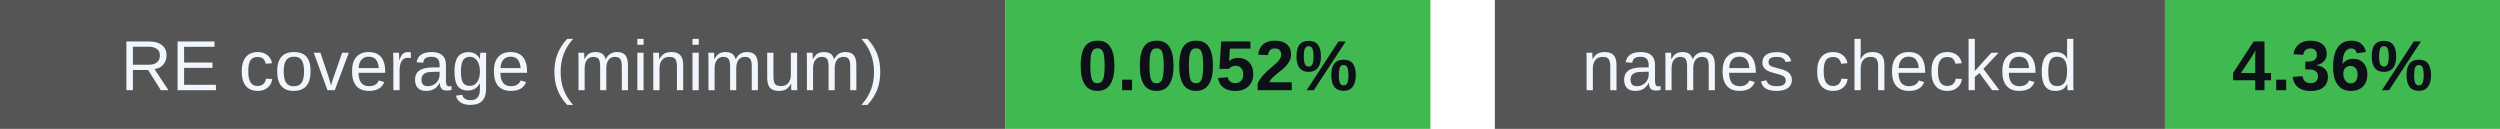
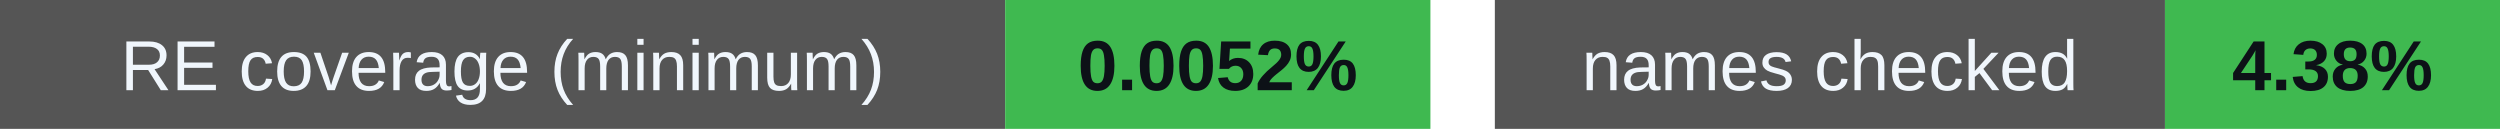
<svg xmlns="http://www.w3.org/2000/svg" width="388" height="20" viewBox="0 0 388 20" role="img" aria-labelledby="badges-title badges-desc">
  <g font-family="-apple-system,BlinkMacSystemFont,Segoe UI,Arial,sans-serif" font-size="11">
    <rect x="0" y="0" width="156" height="20" rx="0" fill="#555" />
    <rect x="156" y="0" width="66" height="20" rx="0" fill="#3fb950" />
    <text x="78.0" y="14" font-size="11" font-weight="500" fill="#f0f6fc" text-anchor="middle">RE coverage (minimum)</text>
    <text x="189.0" y="14" font-size="11" font-weight="700" fill="#0d1117" text-anchor="middle">0.0052%</text>
    <rect x="232" y="0" width="104" height="20" rx="0" fill="#555" />
    <rect x="336" y="0" width="52" height="20" rx="0" fill="#3fb950" />
    <text x="284.0" y="14" font-size="11" font-weight="500" fill="#f0f6fc" text-anchor="middle">names checked</text>
-     <text x="362.0" y="14" font-size="11" font-weight="700" fill="#0d1117" text-anchor="middle">4.36%</text>
+     <text x="362.0" y="14" font-size="11" font-weight="700" fill="#0d1117" text-anchor="middle">4.38%</text>
  </g>
</svg>
